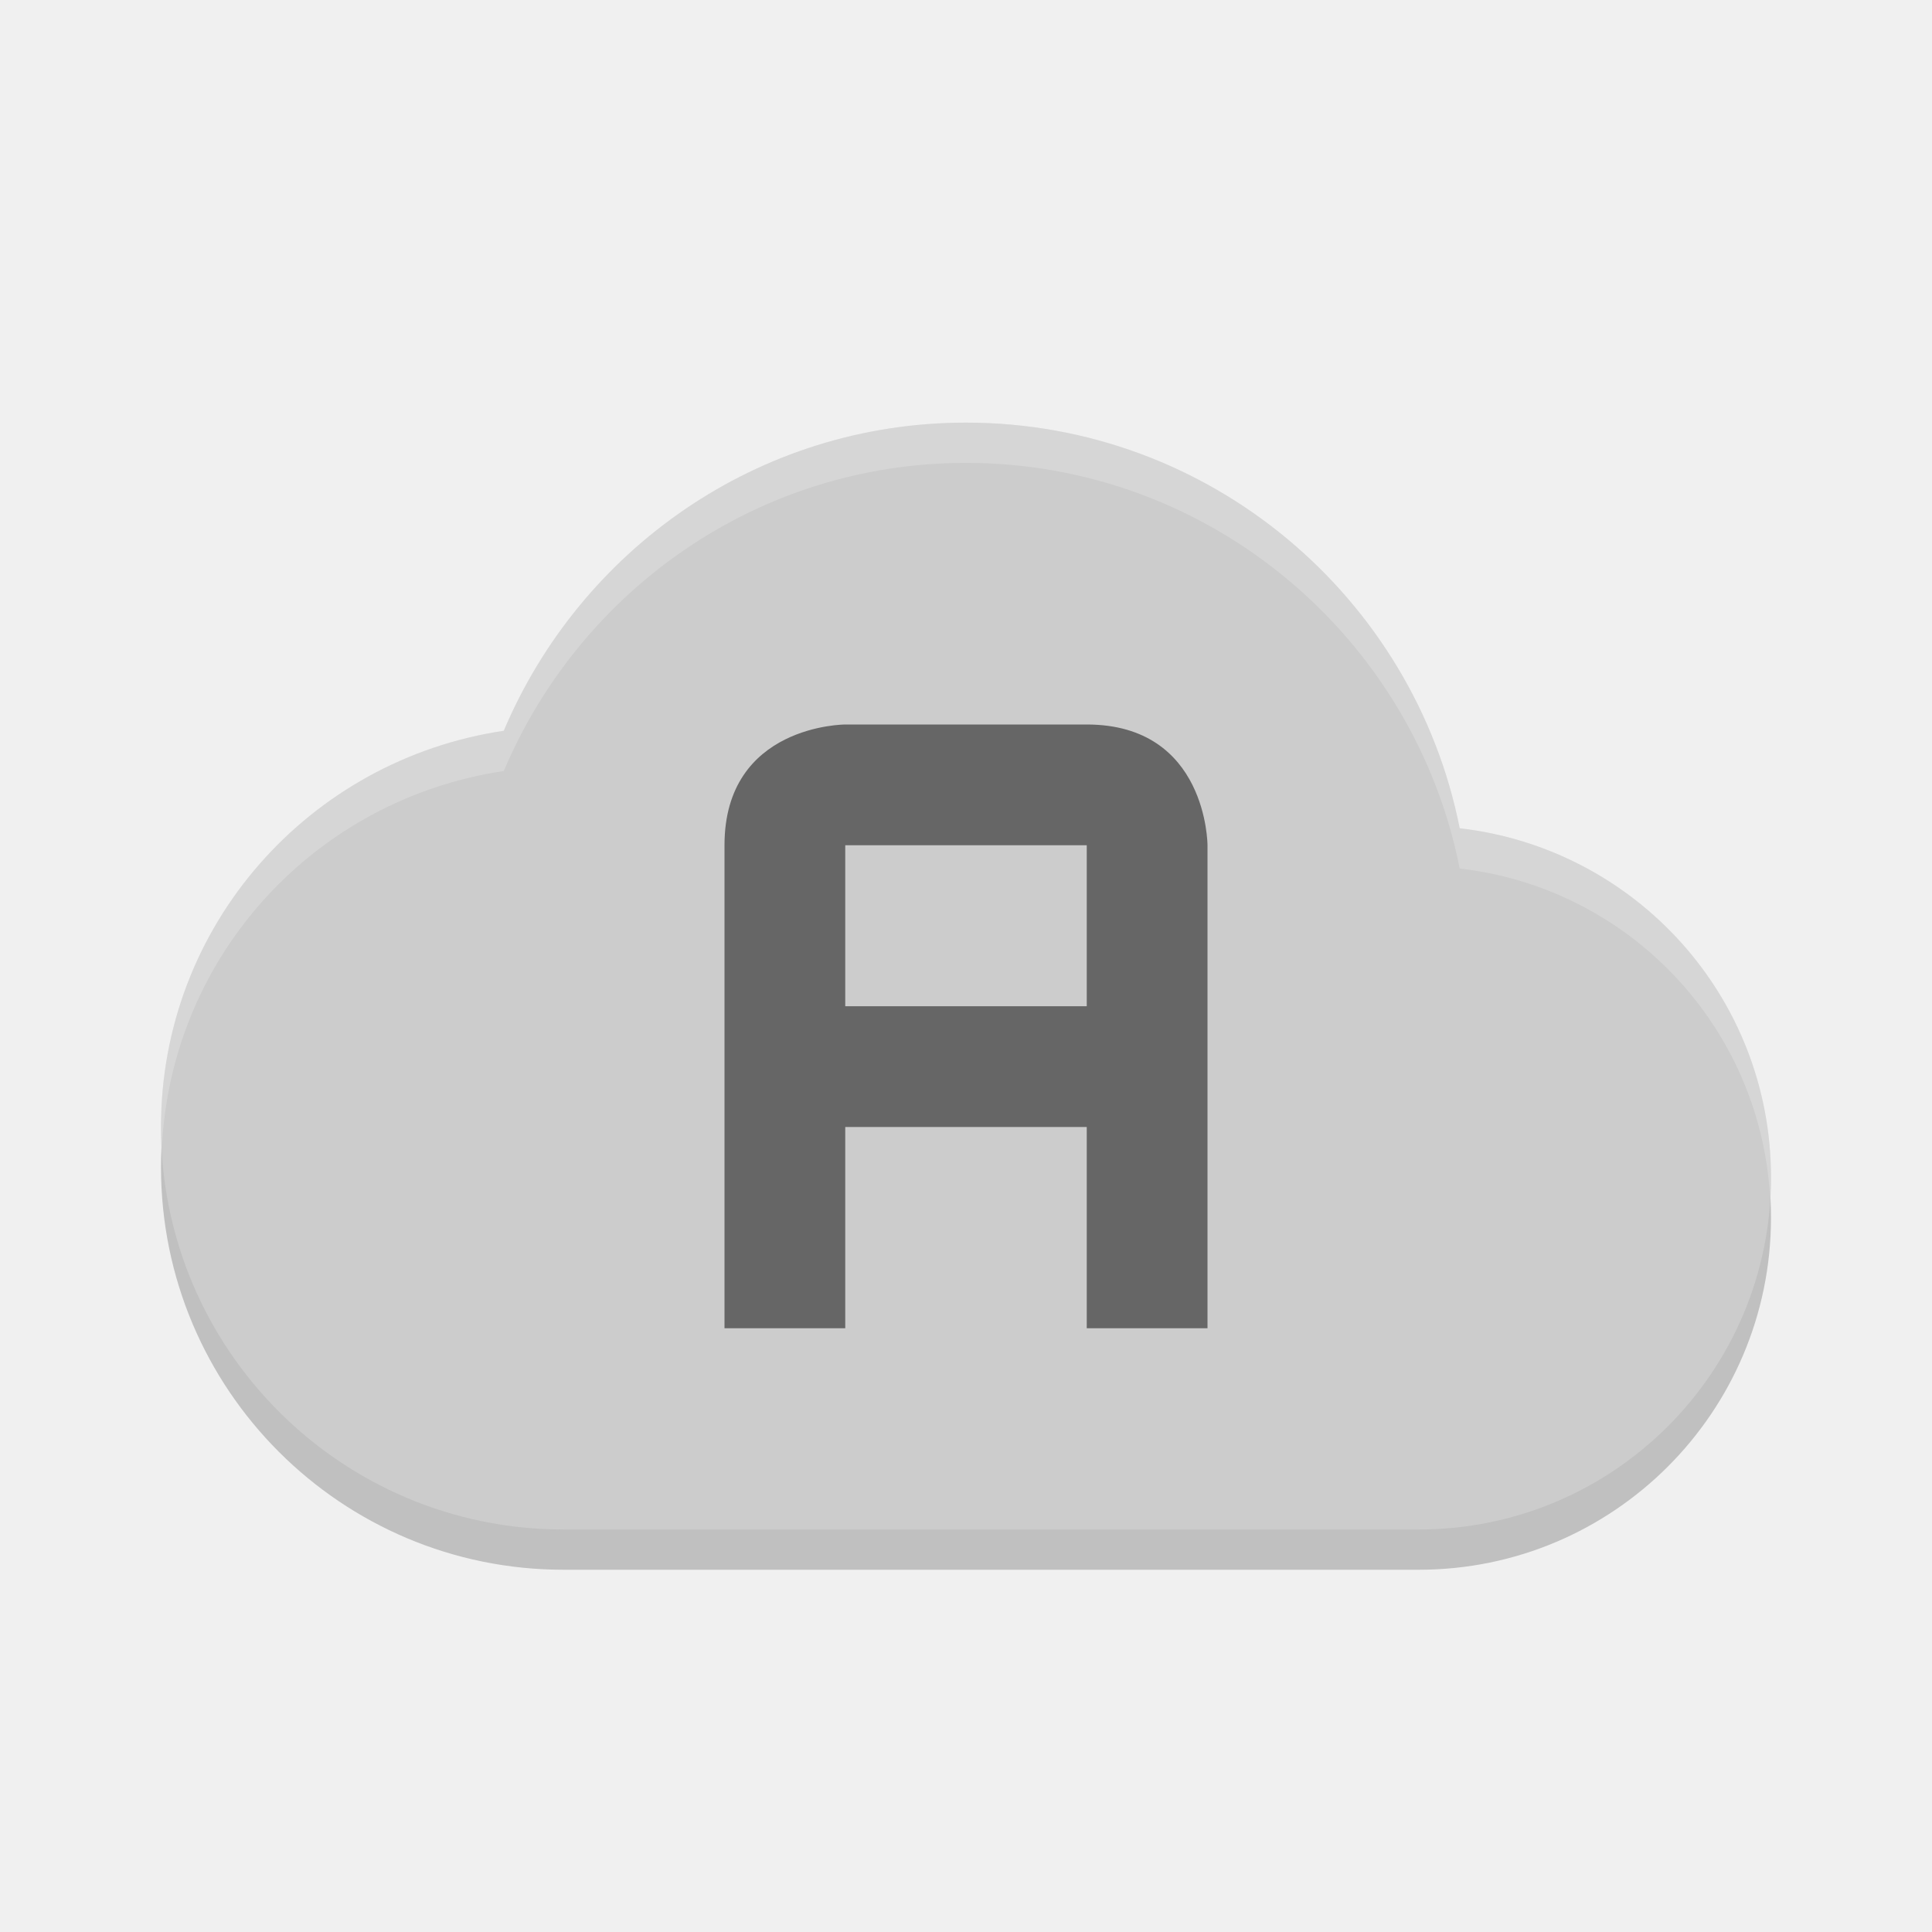
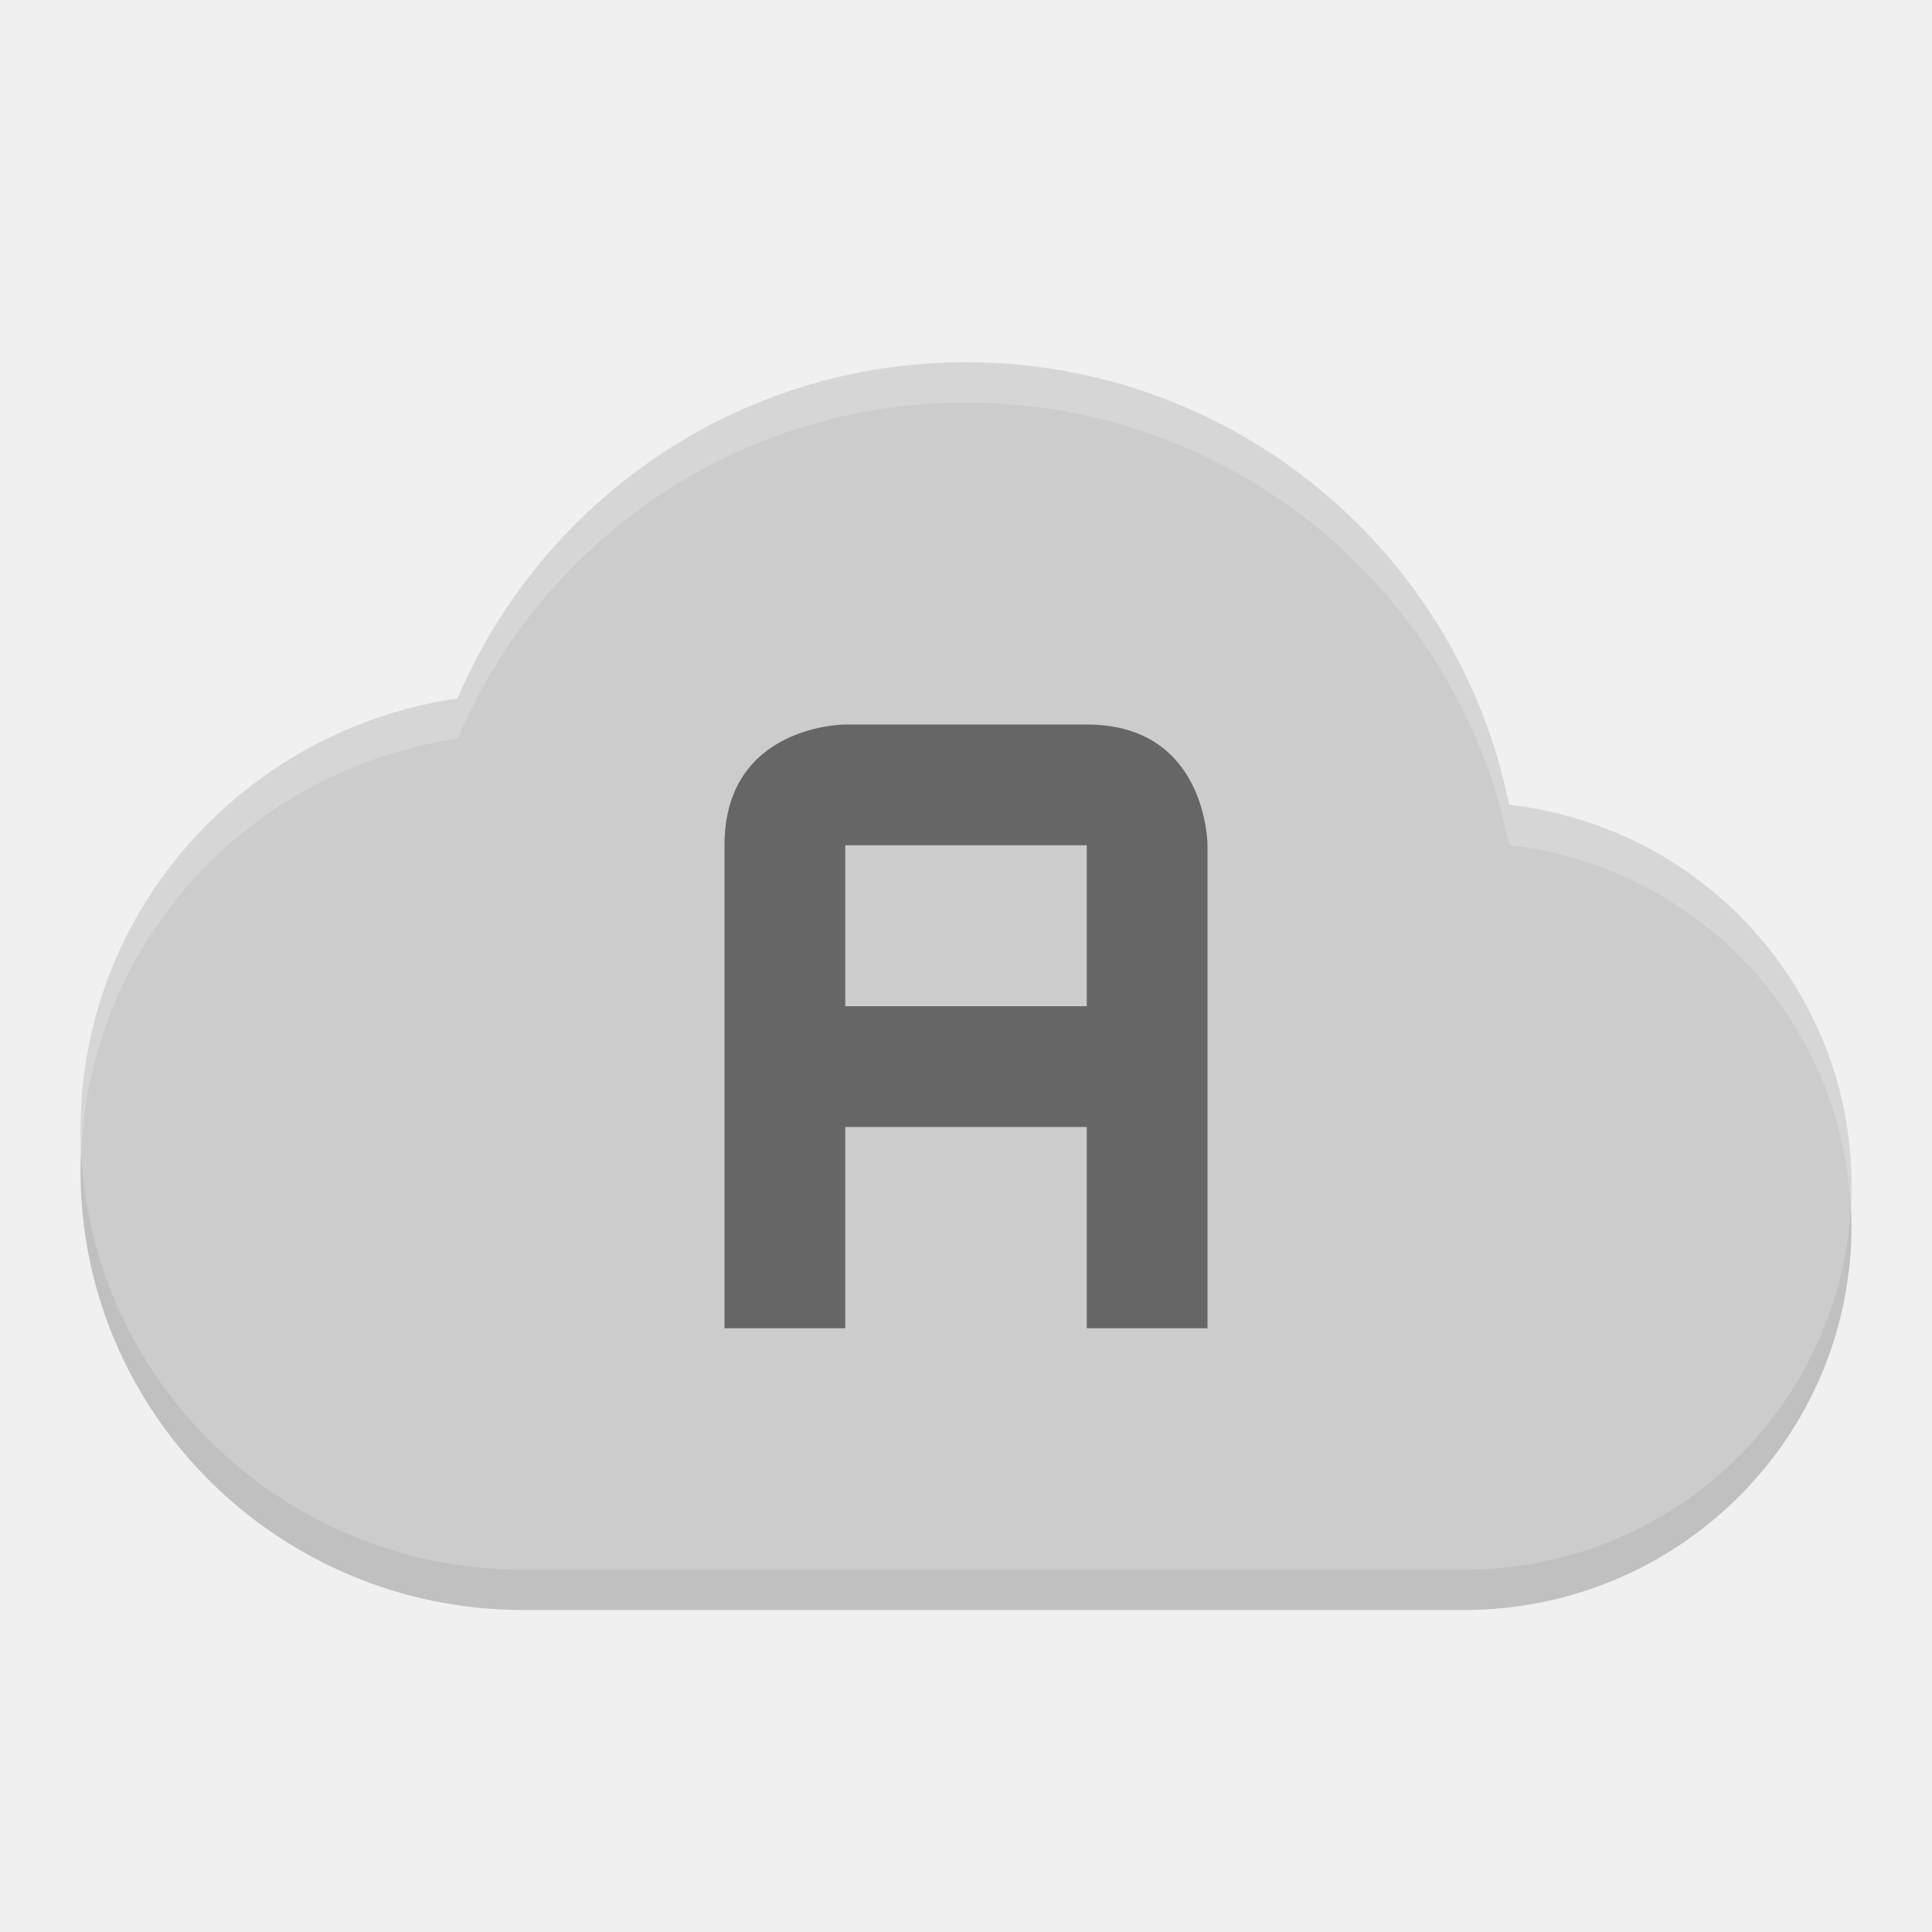
<svg xmlns="http://www.w3.org/2000/svg" height="48" width="48" version="1.1" viewBox="0 0 48 48">
-   <path style="opacity:.2" d="m24 11.5c-5.178 0-9.587 3.17-11.484 7.656-4.82.717-8.516 4.825-8.516 9.844 0 5.523 4.477 10 10 10h21.25c4.832 0 8.75-3.917 8.75-8.75 0-4.491-3.377-8.172-7.734-8.672-1.136-5.733-6.198-10.078-12.265-10.078z" />
-   <path style="fill:#cccccc" d="m24 10.5c-5.178 0-9.587 3.17-11.484 7.656-4.82.717-8.516 4.825-8.516 9.844 0 5.523 4.477 10 10 10h21.25c4.832 0 8.75-3.917 8.75-8.75 0-4.491-3.377-8.172-7.734-8.672-1.136-5.733-6.198-10.078-12.265-10.078z" />
+   <path style="opacity:.2" d="m24 10c-5.695 0-10.545 3.458-12.633 8.352-5.301.782-9.367 5.264-9.367 10.739 0 6.025 4.925 10.909 11 10.909h23.375c5.316 0 9.625-4.274 9.625-9.545 0-4.9-3.715-8.915-8.508-9.461-1.25-6.254-6.818-10.994-13.492-10.994z" />
+   <path style="fill:#cccccc" d="m24 9c-5.695 0-10.545 3.458-12.633 8.352-5.301.782-9.367 5.264-9.367 10.739 0 6.025 4.925 10.909 11 10.909h23.375c5.316 0 9.625-4.274 9.625-9.545 0-4.9-3.715-8.915-8.508-9.461-1.25-6.254-6.818-10.994-13.492-10.994z" />
+   <path style="opacity:.2;fill:#ffffff" d="m24 9c-5.695 0-10.545 3.457-12.633 8.352-5.301.781-9.367 5.265-9.367 10.74 0 .161.017.317.023.476.251-5.234 4.213-9.46 9.344-10.216 2.088-4.895 6.938-8.352 12.633-8.352 6.674 0 12.242 4.739 13.492 10.994 4.624.526 8.234 4.284 8.485 8.947.008-.162.023-.322.023-.486 0-4.9-3.715-8.915-8.508-9.461-1.25-6.255-6.818-10.994-13.492-10.994z" />
  <path style="opacity:.5" d="m21 18h6c3 0 3 3 3 3v12h-3v-5h-6v5h-3v-12c0-3 3-3 3-3zm0 3v4h6v-4z" />
-   <path style="opacity:.2;fill:#ffffff" d="m24 10.5c-5.178 0-9.587 3.17-11.484 7.656-4.82.717-8.516 4.825-8.516 9.844 0 .163.016.322.023.482.245-4.78 3.84-8.634 8.493-9.326 1.897-4.486 6.306-7.656 11.484-7.656 6.067 0 11.129 4.345 12.266 10.078 4.188.481 7.462 3.902 7.711 8.154.008-.160.023-.319.023-.482 0-4.491-3.377-8.172-7.734-8.672-1.137-5.733-6.199-10.078-12.266-10.078z" />
</svg>
